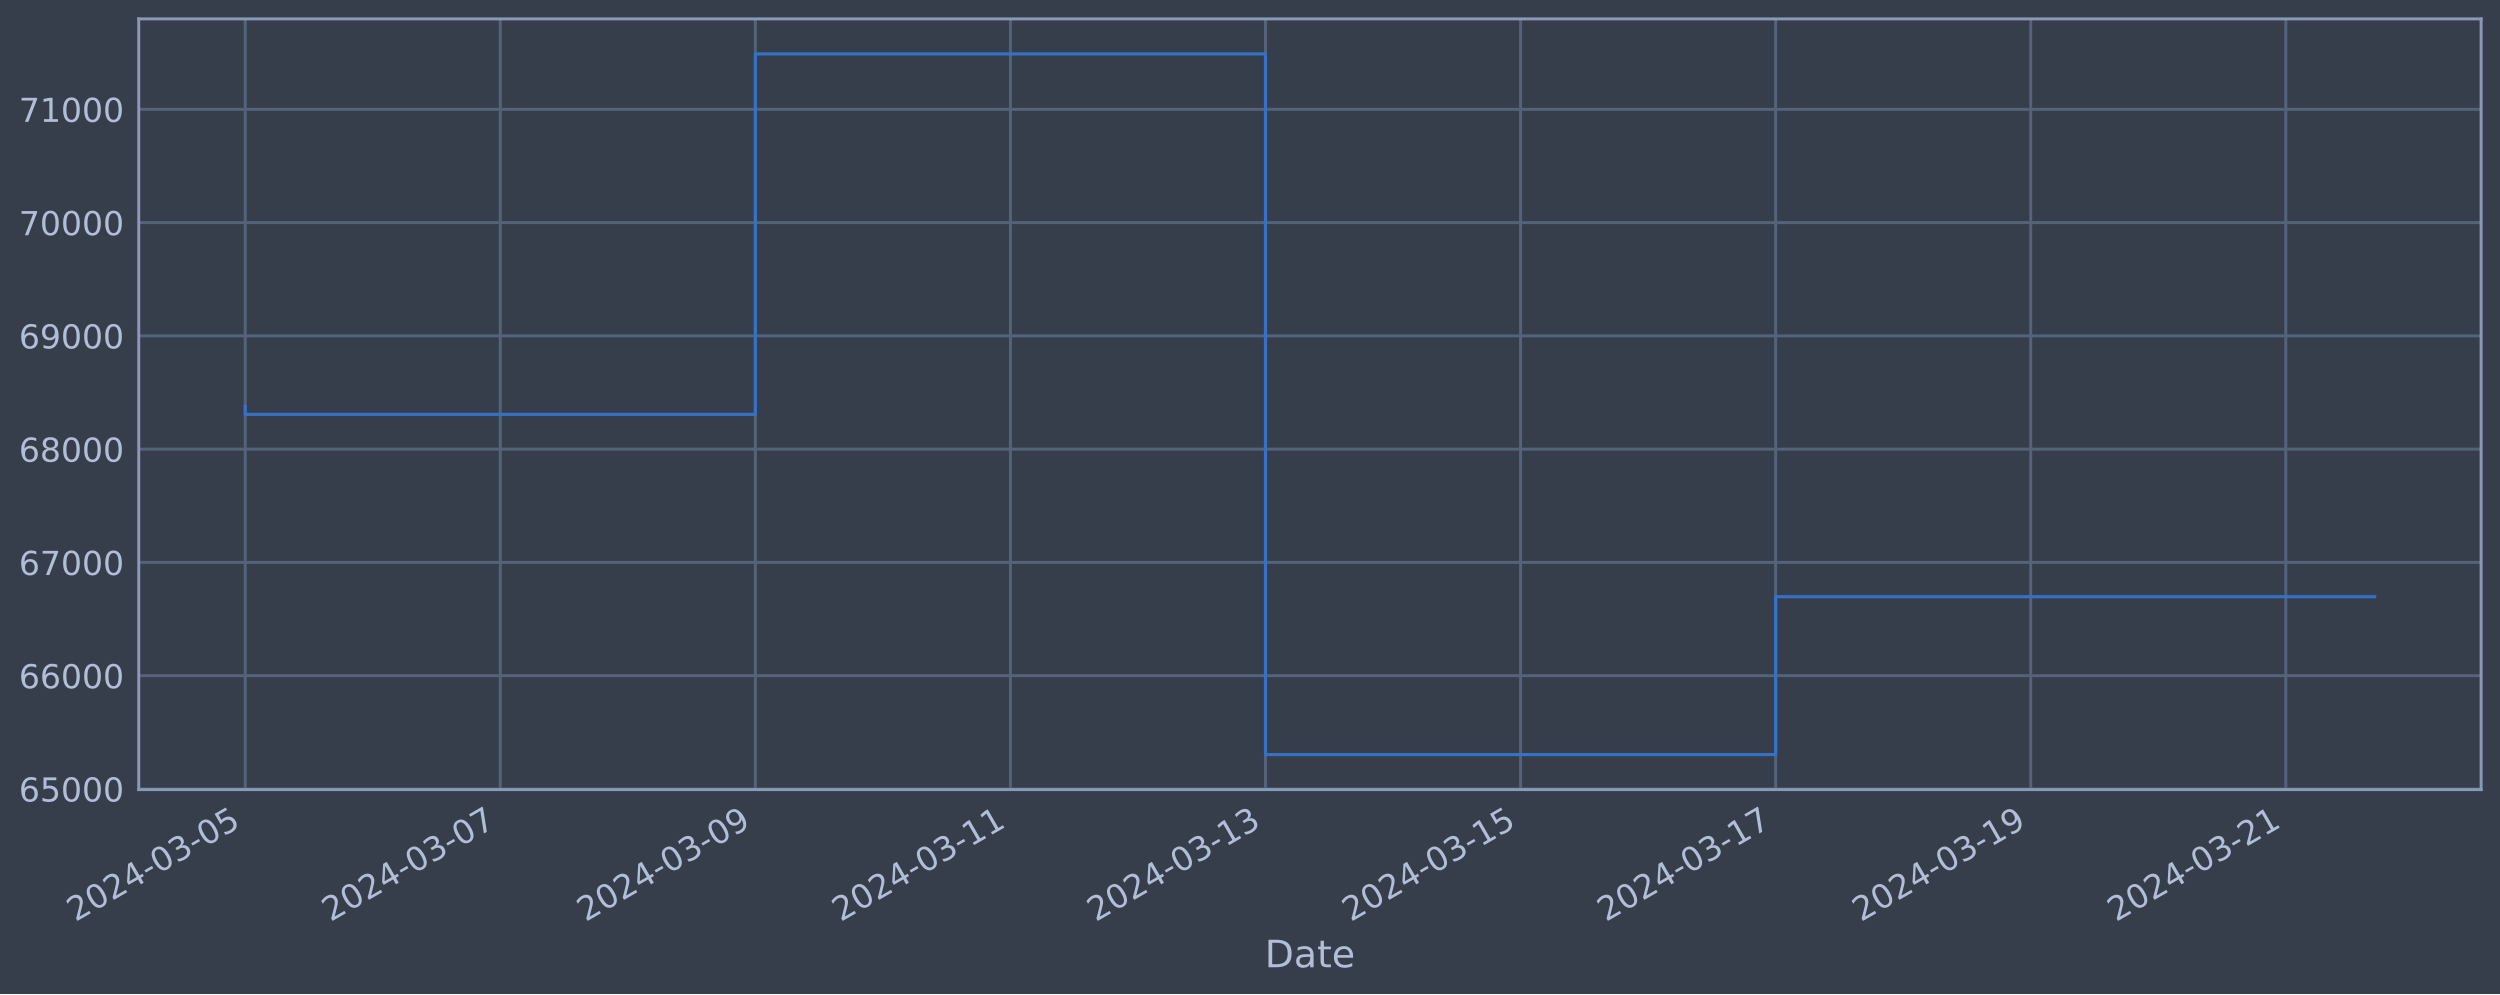
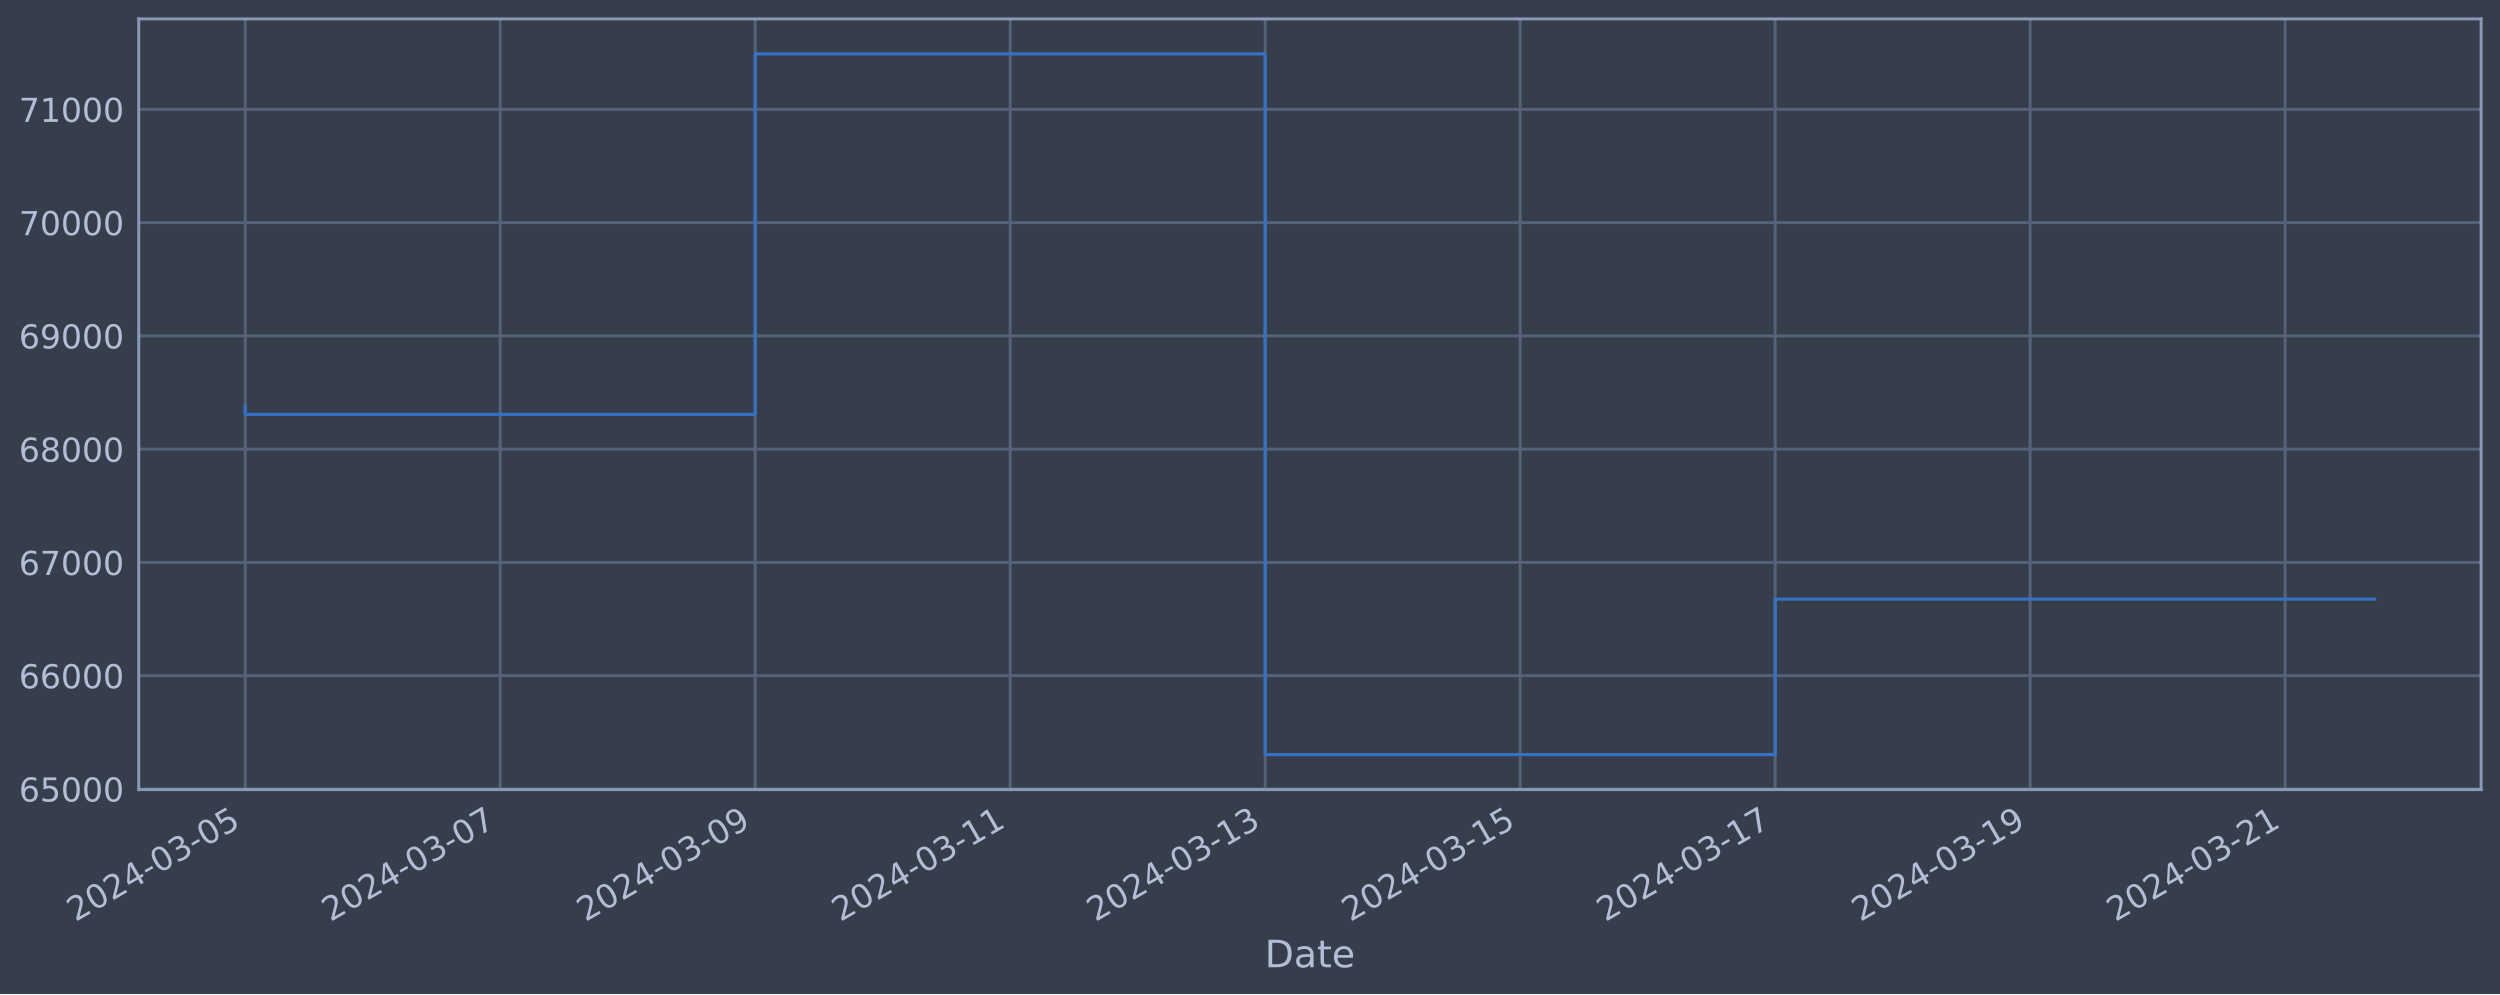
<svg xmlns="http://www.w3.org/2000/svg" xmlns:xlink="http://www.w3.org/1999/xlink" width="952.884pt" height="378.87pt" viewBox="0 0 952.884 378.87" version="1.1">
  <defs>
    <style type="text/css">*{stroke-linejoin: round; stroke-linecap: butt}</style>
  </defs>
  <g id="figure_1">
    <g id="patch_1">
      <path d="M 0 378.87  L 952.884 378.87  L 952.884 0  L 0 0  z " style="fill: #373e4b" />
    </g>
    <g id="axes_1">
      <g id="patch_2">
        <path d="M 52.884 300.96  L 945.684 300.96  L 945.684 7.2  L 52.884 7.2  z " style="fill: #373e4b" />
      </g>
      <g id="matplotlib.axis_1">
        <g id="xtick_1">
          <g id="line2d_1">
-             <path d="M 93.466 300.96  L 93.466 7.2  " clip-path="url(#p024df43b9e)" style="fill: none; stroke: #546379; stroke-width: 1.12; stroke-linecap: square" />
+             <path d="M 93.466 300.96  L 93.466 7.2  " clip-path="url(#pc0d747911a)" style="fill: none; stroke: #546379; stroke-width: 1.12; stroke-linecap: square" />
          </g>
          <g id="line2d_2" />
          <g id="text_1">
            <g style="fill: #b1bed6" transform="translate(28.74006 351.4642) rotate(-30) scale(0.126 -0.126)">
              <defs>
                <path id="DejaVuSans-32" d="M 1228 531  L 3431 531  L 3431 0  L 469 0  L 469 531  Q 828 903 1448 1529  Q 2069 2156 2228 2338  Q 2531 2678 2651 2914  Q 2772 3150 2772 3378  Q 2772 3750 2511 3984  Q 2250 4219 1831 4219  Q 1534 4219 1204 4116  Q 875 4013 500 3803  L 500 4441  Q 881 4594 1212 4672  Q 1544 4750 1819 4750  Q 2544 4750 2975 4387  Q 3406 4025 3406 3419  Q 3406 3131 3298 2873  Q 3191 2616 2906 2266  Q 2828 2175 2409 1742  Q 1991 1309 1228 531  z " transform="scale(0.015625)" />
                <path id="DejaVuSans-30" d="M 2034 4250  Q 1547 4250 1301 3770  Q 1056 3291 1056 2328  Q 1056 1369 1301 889  Q 1547 409 2034 409  Q 2525 409 2770 889  Q 3016 1369 3016 2328  Q 3016 3291 2770 3770  Q 2525 4250 2034 4250  z M 2034 4750  Q 2819 4750 3233 4129  Q 3647 3509 3647 2328  Q 3647 1150 3233 529  Q 2819 -91 2034 -91  Q 1250 -91 836 529  Q 422 1150 422 2328  Q 422 3509 836 4129  Q 1250 4750 2034 4750  z " transform="scale(0.015625)" />
                <path id="DejaVuSans-34" d="M 2419 4116  L 825 1625  L 2419 1625  L 2419 4116  z M 2253 4666  L 3047 4666  L 3047 1625  L 3713 1625  L 3713 1100  L 3047 1100  L 3047 0  L 2419 0  L 2419 1100  L 313 1100  L 313 1709  L 2253 4666  z " transform="scale(0.015625)" />
                <path id="DejaVuSans-2d" d="M 313 2009  L 1997 2009  L 1997 1497  L 313 1497  L 313 2009  z " transform="scale(0.015625)" />
                <path id="DejaVuSans-33" d="M 2597 2516  Q 3050 2419 3304 2112  Q 3559 1806 3559 1356  Q 3559 666 3084 287  Q 2609 -91 1734 -91  Q 1441 -91 1130 -33  Q 819 25 488 141  L 488 750  Q 750 597 1062 519  Q 1375 441 1716 441  Q 2309 441 2620 675  Q 2931 909 2931 1356  Q 2931 1769 2642 2001  Q 2353 2234 1838 2234  L 1294 2234  L 1294 2753  L 1863 2753  Q 2328 2753 2575 2939  Q 2822 3125 2822 3475  Q 2822 3834 2567 4026  Q 2313 4219 1838 4219  Q 1578 4219 1281 4162  Q 984 4106 628 3988  L 628 4550  Q 988 4650 1302 4700  Q 1616 4750 1894 4750  Q 2613 4750 3031 4423  Q 3450 4097 3450 3541  Q 3450 3153 3228 2886  Q 3006 2619 2597 2516  z " transform="scale(0.015625)" />
                <path id="DejaVuSans-35" d="M 691 4666  L 3169 4666  L 3169 4134  L 1269 4134  L 1269 2991  Q 1406 3038 1543 3061  Q 1681 3084 1819 3084  Q 2600 3084 3056 2656  Q 3513 2228 3513 1497  Q 3513 744 3044 326  Q 2575 -91 1722 -91  Q 1428 -91 1123 -41  Q 819 9 494 109  L 494 744  Q 775 591 1075 516  Q 1375 441 1709 441  Q 2250 441 2565 725  Q 2881 1009 2881 1497  Q 2881 1984 2565 2268  Q 2250 2553 1709 2553  Q 1456 2553 1204 2497  Q 953 2441 691 2322  L 691 4666  z " transform="scale(0.015625)" />
              </defs>
              <use xlink:href="#DejaVuSans-32" />
              <use xlink:href="#DejaVuSans-30" x="63.623" />
              <use xlink:href="#DejaVuSans-32" x="127.246" />
              <use xlink:href="#DejaVuSans-34" x="190.869" />
              <use xlink:href="#DejaVuSans-2d" x="254.492" />
              <use xlink:href="#DejaVuSans-30" x="290.576" />
              <use xlink:href="#DejaVuSans-33" x="354.199" />
              <use xlink:href="#DejaVuSans-2d" x="417.822" />
              <use xlink:href="#DejaVuSans-30" x="453.906" />
              <use xlink:href="#DejaVuSans-35" x="517.529" />
            </g>
          </g>
        </g>
        <g id="xtick_2">
          <g id="line2d_3">
-             <path d="M 190.687 300.96  L 190.687 7.2  " clip-path="url(#p024df43b9e)" style="fill: none; stroke: #546379; stroke-width: 1.12; stroke-linecap: square" />
+             <path d="M 190.655 300.96  L 190.655 7.2  " clip-path="url(#pc0d747911a)" style="fill: none; stroke: #546379; stroke-width: 1.12; stroke-linecap: square" />
          </g>
          <g id="line2d_4" />
          <g id="text_2">
-             <g style="fill: #b1bed6" transform="translate(125.9614 351.4642) rotate(-30) scale(0.126 -0.126)">
+             <g style="fill: #b1bed6" transform="translate(125.9292 351.4642) rotate(-30) scale(0.126 -0.126)">
              <defs>
                <path id="DejaVuSans-37" d="M 525 4666  L 3525 4666  L 3525 4397  L 1831 0  L 1172 0  L 2766 4134  L 525 4134  L 525 4666  z " transform="scale(0.015625)" />
              </defs>
              <use xlink:href="#DejaVuSans-32" />
              <use xlink:href="#DejaVuSans-30" x="63.623" />
              <use xlink:href="#DejaVuSans-32" x="127.246" />
              <use xlink:href="#DejaVuSans-34" x="190.869" />
              <use xlink:href="#DejaVuSans-2d" x="254.492" />
              <use xlink:href="#DejaVuSans-30" x="290.576" />
              <use xlink:href="#DejaVuSans-33" x="354.199" />
              <use xlink:href="#DejaVuSans-2d" x="417.822" />
              <use xlink:href="#DejaVuSans-30" x="453.906" />
              <use xlink:href="#DejaVuSans-37" x="517.529" />
            </g>
          </g>
        </g>
        <g id="xtick_3">
          <g id="line2d_5">
-             <path d="M 287.908 300.96  L 287.908 7.2  " clip-path="url(#p024df43b9e)" style="fill: none; stroke: #546379; stroke-width: 1.12; stroke-linecap: square" />
+             <path d="M 287.844 300.96  L 287.844 7.2  " clip-path="url(#pc0d747911a)" style="fill: none; stroke: #546379; stroke-width: 1.12; stroke-linecap: square" />
          </g>
          <g id="line2d_6" />
          <g id="text_3">
-             <g style="fill: #b1bed6" transform="translate(223.1828 351.4642) rotate(-30) scale(0.126 -0.126)">
+             <g style="fill: #b1bed6" transform="translate(223.1182 351.4642) rotate(-30) scale(0.126 -0.126)">
              <defs>
                <path id="DejaVuSans-39" d="M 703 97  L 703 672  Q 941 559 1184 500  Q 1428 441 1663 441  Q 2288 441 2617 861  Q 2947 1281 2994 2138  Q 2813 1869 2534 1725  Q 2256 1581 1919 1581  Q 1219 1581 811 2004  Q 403 2428 403 3163  Q 403 3881 828 4315  Q 1253 4750 1959 4750  Q 2769 4750 3195 4129  Q 3622 3509 3622 2328  Q 3622 1225 3098 567  Q 2575 -91 1691 -91  Q 1453 -91 1209 -44  Q 966 3 703 97  z M 1959 2075  Q 2384 2075 2632 2365  Q 2881 2656 2881 3163  Q 2881 3666 2632 3958  Q 2384 4250 1959 4250  Q 1534 4250 1286 3958  Q 1038 3666 1038 3163  Q 1038 2656 1286 2365  Q 1534 2075 1959 2075  z " transform="scale(0.015625)" />
              </defs>
              <use xlink:href="#DejaVuSans-32" />
              <use xlink:href="#DejaVuSans-30" x="63.623" />
              <use xlink:href="#DejaVuSans-32" x="127.246" />
              <use xlink:href="#DejaVuSans-34" x="190.869" />
              <use xlink:href="#DejaVuSans-2d" x="254.492" />
              <use xlink:href="#DejaVuSans-30" x="290.576" />
              <use xlink:href="#DejaVuSans-33" x="354.199" />
              <use xlink:href="#DejaVuSans-2d" x="417.822" />
              <use xlink:href="#DejaVuSans-30" x="453.906" />
              <use xlink:href="#DejaVuSans-39" x="517.529" />
            </g>
          </g>
        </g>
        <g id="xtick_4">
          <g id="line2d_7">
-             <path d="M 385.13 300.96  L 385.13 7.2  " clip-path="url(#p024df43b9e)" style="fill: none; stroke: #546379; stroke-width: 1.12; stroke-linecap: square" />
+             <path d="M 385.033 300.96  L 385.033 7.2  " clip-path="url(#pc0d747911a)" style="fill: none; stroke: #546379; stroke-width: 1.12; stroke-linecap: square" />
          </g>
          <g id="line2d_8" />
          <g id="text_4">
-             <g style="fill: #b1bed6" transform="translate(320.4042 351.4642) rotate(-30) scale(0.126 -0.126)">
+             <g style="fill: #b1bed6" transform="translate(320.3073 351.4642) rotate(-30) scale(0.126 -0.126)">
              <defs>
                <path id="DejaVuSans-31" d="M 794 531  L 1825 531  L 1825 4091  L 703 3866  L 703 4441  L 1819 4666  L 2450 4666  L 2450 531  L 3481 531  L 3481 0  L 794 0  L 794 531  z " transform="scale(0.015625)" />
              </defs>
              <use xlink:href="#DejaVuSans-32" />
              <use xlink:href="#DejaVuSans-30" x="63.623" />
              <use xlink:href="#DejaVuSans-32" x="127.246" />
              <use xlink:href="#DejaVuSans-34" x="190.869" />
              <use xlink:href="#DejaVuSans-2d" x="254.492" />
              <use xlink:href="#DejaVuSans-30" x="290.576" />
              <use xlink:href="#DejaVuSans-33" x="354.199" />
              <use xlink:href="#DejaVuSans-2d" x="417.822" />
              <use xlink:href="#DejaVuSans-31" x="453.906" />
              <use xlink:href="#DejaVuSans-31" x="517.529" />
            </g>
          </g>
        </g>
        <g id="xtick_5">
          <g id="line2d_9">
-             <path d="M 482.351 300.96  L 482.351 7.2  " clip-path="url(#p024df43b9e)" style="fill: none; stroke: #546379; stroke-width: 1.12; stroke-linecap: square" />
+             <path d="M 482.222 300.96  L 482.222 7.2  " clip-path="url(#pc0d747911a)" style="fill: none; stroke: #546379; stroke-width: 1.12; stroke-linecap: square" />
          </g>
          <g id="line2d_10" />
          <g id="text_5">
-             <g style="fill: #b1bed6" transform="translate(417.6255 351.4642) rotate(-30) scale(0.126 -0.126)">
+             <g style="fill: #b1bed6" transform="translate(417.4964 351.4642) rotate(-30) scale(0.126 -0.126)">
              <use xlink:href="#DejaVuSans-32" />
              <use xlink:href="#DejaVuSans-30" x="63.623" />
              <use xlink:href="#DejaVuSans-32" x="127.246" />
              <use xlink:href="#DejaVuSans-34" x="190.869" />
              <use xlink:href="#DejaVuSans-2d" x="254.492" />
              <use xlink:href="#DejaVuSans-30" x="290.576" />
              <use xlink:href="#DejaVuSans-33" x="354.199" />
              <use xlink:href="#DejaVuSans-2d" x="417.822" />
              <use xlink:href="#DejaVuSans-31" x="453.906" />
              <use xlink:href="#DejaVuSans-33" x="517.529" />
            </g>
          </g>
        </g>
        <g id="xtick_6">
          <g id="line2d_11">
-             <path d="M 579.572 300.96  L 579.572 7.2  " clip-path="url(#p024df43b9e)" style="fill: none; stroke: #546379; stroke-width: 1.12; stroke-linecap: square" />
+             <path d="M 579.411 300.96  L 579.411 7.2  " clip-path="url(#pc0d747911a)" style="fill: none; stroke: #546379; stroke-width: 1.12; stroke-linecap: square" />
          </g>
          <g id="line2d_12" />
          <g id="text_6">
-             <g style="fill: #b1bed6" transform="translate(514.8469 351.4642) rotate(-30) scale(0.126 -0.126)">
+             <g style="fill: #b1bed6" transform="translate(514.6855 351.4642) rotate(-30) scale(0.126 -0.126)">
              <use xlink:href="#DejaVuSans-32" />
              <use xlink:href="#DejaVuSans-30" x="63.623" />
              <use xlink:href="#DejaVuSans-32" x="127.246" />
              <use xlink:href="#DejaVuSans-34" x="190.869" />
              <use xlink:href="#DejaVuSans-2d" x="254.492" />
              <use xlink:href="#DejaVuSans-30" x="290.576" />
              <use xlink:href="#DejaVuSans-33" x="354.199" />
              <use xlink:href="#DejaVuSans-2d" x="417.822" />
              <use xlink:href="#DejaVuSans-31" x="453.906" />
              <use xlink:href="#DejaVuSans-35" x="517.529" />
            </g>
          </g>
        </g>
        <g id="xtick_7">
          <g id="line2d_13">
-             <path d="M 676.794 300.96  L 676.794 7.2  " clip-path="url(#p024df43b9e)" style="fill: none; stroke: #546379; stroke-width: 1.12; stroke-linecap: square" />
+             <path d="M 676.6 300.96  L 676.6 7.2  " clip-path="url(#pc0d747911a)" style="fill: none; stroke: #546379; stroke-width: 1.12; stroke-linecap: square" />
          </g>
          <g id="line2d_14" />
          <g id="text_7">
-             <g style="fill: #b1bed6" transform="translate(612.0683 351.4642) rotate(-30) scale(0.126 -0.126)">
+             <g style="fill: #b1bed6" transform="translate(611.8746 351.4642) rotate(-30) scale(0.126 -0.126)">
              <use xlink:href="#DejaVuSans-32" />
              <use xlink:href="#DejaVuSans-30" x="63.623" />
              <use xlink:href="#DejaVuSans-32" x="127.246" />
              <use xlink:href="#DejaVuSans-34" x="190.869" />
              <use xlink:href="#DejaVuSans-2d" x="254.492" />
              <use xlink:href="#DejaVuSans-30" x="290.576" />
              <use xlink:href="#DejaVuSans-33" x="354.199" />
              <use xlink:href="#DejaVuSans-2d" x="417.822" />
              <use xlink:href="#DejaVuSans-31" x="453.906" />
              <use xlink:href="#DejaVuSans-37" x="517.529" />
            </g>
          </g>
        </g>
        <g id="xtick_8">
          <g id="line2d_15">
-             <path d="M 774.015 300.96  L 774.015 7.2  " clip-path="url(#p024df43b9e)" style="fill: none; stroke: #546379; stroke-width: 1.12; stroke-linecap: square" />
+             <path d="M 773.789 300.96  L 773.789 7.2  " clip-path="url(#pc0d747911a)" style="fill: none; stroke: #546379; stroke-width: 1.12; stroke-linecap: square" />
          </g>
          <g id="line2d_16" />
          <g id="text_8">
-             <g style="fill: #b1bed6" transform="translate(709.2896 351.4642) rotate(-30) scale(0.126 -0.126)">
+             <g style="fill: #b1bed6" transform="translate(709.0637 351.4642) rotate(-30) scale(0.126 -0.126)">
              <use xlink:href="#DejaVuSans-32" />
              <use xlink:href="#DejaVuSans-30" x="63.623" />
              <use xlink:href="#DejaVuSans-32" x="127.246" />
              <use xlink:href="#DejaVuSans-34" x="190.869" />
              <use xlink:href="#DejaVuSans-2d" x="254.492" />
              <use xlink:href="#DejaVuSans-30" x="290.576" />
              <use xlink:href="#DejaVuSans-33" x="354.199" />
              <use xlink:href="#DejaVuSans-2d" x="417.822" />
              <use xlink:href="#DejaVuSans-31" x="453.906" />
              <use xlink:href="#DejaVuSans-39" x="517.529" />
            </g>
          </g>
        </g>
        <g id="xtick_9">
          <g id="line2d_17">
-             <path d="M 871.236 300.96  L 871.236 7.2  " clip-path="url(#p024df43b9e)" style="fill: none; stroke: #546379; stroke-width: 1.12; stroke-linecap: square" />
+             <path d="M 870.978 300.96  L 870.978 7.2  " clip-path="url(#pc0d747911a)" style="fill: none; stroke: #546379; stroke-width: 1.12; stroke-linecap: square" />
          </g>
          <g id="line2d_18" />
          <g id="text_9">
-             <g style="fill: #b1bed6" transform="translate(806.511 351.4642) rotate(-30) scale(0.126 -0.126)">
+             <g style="fill: #b1bed6" transform="translate(806.2528 351.4642) rotate(-30) scale(0.126 -0.126)">
              <use xlink:href="#DejaVuSans-32" />
              <use xlink:href="#DejaVuSans-30" x="63.623" />
              <use xlink:href="#DejaVuSans-32" x="127.246" />
              <use xlink:href="#DejaVuSans-34" x="190.869" />
              <use xlink:href="#DejaVuSans-2d" x="254.492" />
              <use xlink:href="#DejaVuSans-30" x="290.576" />
              <use xlink:href="#DejaVuSans-33" x="354.199" />
              <use xlink:href="#DejaVuSans-2d" x="417.822" />
              <use xlink:href="#DejaVuSans-32" x="453.906" />
              <use xlink:href="#DejaVuSans-31" x="517.529" />
            </g>
          </g>
        </g>
        <g id="text_10">
          <g style="fill: #b1bed6" transform="translate(482.0746 368.6753) scale(0.144 -0.144)">
            <defs>
              <path id="DejaVuSans-44" d="M 1259 4147  L 1259 519  L 2022 519  Q 2988 519 3436 956  Q 3884 1394 3884 2338  Q 3884 3275 3436 3711  Q 2988 4147 2022 4147  L 1259 4147  z M 628 4666  L 1925 4666  Q 3281 4666 3915 4102  Q 4550 3538 4550 2338  Q 4550 1131 3912 565  Q 3275 0 1925 0  L 628 0  L 628 4666  z " transform="scale(0.015625)" />
              <path id="DejaVuSans-61" d="M 2194 1759  Q 1497 1759 1228 1600  Q 959 1441 959 1056  Q 959 750 1161 570  Q 1363 391 1709 391  Q 2188 391 2477 730  Q 2766 1069 2766 1631  L 2766 1759  L 2194 1759  z M 3341 1997  L 3341 0  L 2766 0  L 2766 531  Q 2569 213 2275 61  Q 1981 -91 1556 -91  Q 1019 -91 701 211  Q 384 513 384 1019  Q 384 1609 779 1909  Q 1175 2209 1959 2209  L 2766 2209  L 2766 2266  Q 2766 2663 2505 2880  Q 2244 3097 1772 3097  Q 1472 3097 1187 3025  Q 903 2953 641 2809  L 641 3341  Q 956 3463 1253 3523  Q 1550 3584 1831 3584  Q 2591 3584 2966 3190  Q 3341 2797 3341 1997  z " transform="scale(0.015625)" />
              <path id="DejaVuSans-74" d="M 1172 4494  L 1172 3500  L 2356 3500  L 2356 3053  L 1172 3053  L 1172 1153  Q 1172 725 1289 603  Q 1406 481 1766 481  L 2356 481  L 2356 0  L 1766 0  Q 1100 0 847 248  Q 594 497 594 1153  L 594 3053  L 172 3053  L 172 3500  L 594 3500  L 594 4494  L 1172 4494  z " transform="scale(0.015625)" />
              <path id="DejaVuSans-65" d="M 3597 1894  L 3597 1613  L 953 1613  Q 991 1019 1311 708  Q 1631 397 2203 397  Q 2534 397 2845 478  Q 3156 559 3463 722  L 3463 178  Q 3153 47 2828 -22  Q 2503 -91 2169 -91  Q 1331 -91 842 396  Q 353 884 353 1716  Q 353 2575 817 3079  Q 1281 3584 2069 3584  Q 2775 3584 3186 3129  Q 3597 2675 3597 1894  z M 3022 2063  Q 3016 2534 2758 2815  Q 2500 3097 2075 3097  Q 1594 3097 1305 2825  Q 1016 2553 972 2059  L 3022 2063  z " transform="scale(0.015625)" />
            </defs>
            <use xlink:href="#DejaVuSans-44" />
            <use xlink:href="#DejaVuSans-61" x="77.002" />
            <use xlink:href="#DejaVuSans-74" x="138.281" />
            <use xlink:href="#DejaVuSans-65" x="177.49" />
          </g>
        </g>
      </g>
      <g id="matplotlib.axis_2">
        <g id="ytick_1">
          <g id="line2d_19">
-             <path d="M 52.884 300.718  L 945.684 300.718  " clip-path="url(#p024df43b9e)" style="fill: none; stroke: #546379; stroke-width: 1.12; stroke-linecap: square" />
+             <path d="M 52.884 300.718  L 945.684 300.718  " clip-path="url(#pc0d747911a)" style="fill: none; stroke: #546379; stroke-width: 1.12; stroke-linecap: square" />
          </g>
          <g id="line2d_20" />
          <g id="text_11">
            <g style="fill: #b1bed6" transform="translate(7.2 305.5049) scale(0.126 -0.126)">
              <defs>
                <path id="DejaVuSans-36" d="M 2113 2584  Q 1688 2584 1439 2293  Q 1191 2003 1191 1497  Q 1191 994 1439 701  Q 1688 409 2113 409  Q 2538 409 2786 701  Q 3034 994 3034 1497  Q 3034 2003 2786 2293  Q 2538 2584 2113 2584  z M 3366 4563  L 3366 3988  Q 3128 4100 2886 4159  Q 2644 4219 2406 4219  Q 1781 4219 1451 3797  Q 1122 3375 1075 2522  Q 1259 2794 1537 2939  Q 1816 3084 2150 3084  Q 2853 3084 3261 2657  Q 3669 2231 3669 1497  Q 3669 778 3244 343  Q 2819 -91 2113 -91  Q 1303 -91 875 529  Q 447 1150 447 2328  Q 447 3434 972 4092  Q 1497 4750 2381 4750  Q 2619 4750 2861 4703  Q 3103 4656 3366 4563  z " transform="scale(0.015625)" />
              </defs>
              <use xlink:href="#DejaVuSans-36" />
              <use xlink:href="#DejaVuSans-35" x="63.623" />
              <use xlink:href="#DejaVuSans-30" x="127.246" />
              <use xlink:href="#DejaVuSans-30" x="190.869" />
              <use xlink:href="#DejaVuSans-30" x="254.492" />
            </g>
          </g>
        </g>
        <g id="ytick_2">
          <g id="line2d_21">
-             <path d="M 52.884 257.544  L 945.684 257.544  " clip-path="url(#p024df43b9e)" style="fill: none; stroke: #546379; stroke-width: 1.12; stroke-linecap: square" />
+             <path d="M 52.884 257.544  L 945.684 257.544  " clip-path="url(#pc0d747911a)" style="fill: none; stroke: #546379; stroke-width: 1.12; stroke-linecap: square" />
          </g>
          <g id="line2d_22" />
          <g id="text_12">
            <g style="fill: #b1bed6" transform="translate(7.2 262.331) scale(0.126 -0.126)">
              <use xlink:href="#DejaVuSans-36" />
              <use xlink:href="#DejaVuSans-36" x="63.623" />
              <use xlink:href="#DejaVuSans-30" x="127.246" />
              <use xlink:href="#DejaVuSans-30" x="190.869" />
              <use xlink:href="#DejaVuSans-30" x="254.492" />
            </g>
          </g>
        </g>
        <g id="ytick_3">
          <g id="line2d_23">
-             <path d="M 52.884 214.37  L 945.684 214.37  " clip-path="url(#p024df43b9e)" style="fill: none; stroke: #546379; stroke-width: 1.12; stroke-linecap: square" />
+             <path d="M 52.884 214.37  L 945.684 214.37  " clip-path="url(#pc0d747911a)" style="fill: none; stroke: #546379; stroke-width: 1.12; stroke-linecap: square" />
          </g>
          <g id="line2d_24" />
          <g id="text_13">
            <g style="fill: #b1bed6" transform="translate(7.2 219.157) scale(0.126 -0.126)">
              <use xlink:href="#DejaVuSans-36" />
              <use xlink:href="#DejaVuSans-37" x="63.623" />
              <use xlink:href="#DejaVuSans-30" x="127.246" />
              <use xlink:href="#DejaVuSans-30" x="190.869" />
              <use xlink:href="#DejaVuSans-30" x="254.492" />
            </g>
          </g>
        </g>
        <g id="ytick_4">
          <g id="line2d_25">
-             <path d="M 52.884 171.196  L 945.684 171.196  " clip-path="url(#p024df43b9e)" style="fill: none; stroke: #546379; stroke-width: 1.12; stroke-linecap: square" />
+             <path d="M 52.884 171.196  L 945.684 171.196  " clip-path="url(#pc0d747911a)" style="fill: none; stroke: #546379; stroke-width: 1.12; stroke-linecap: square" />
          </g>
          <g id="line2d_26" />
          <g id="text_14">
            <g style="fill: #b1bed6" transform="translate(7.2 175.9831) scale(0.126 -0.126)">
              <defs>
                <path id="DejaVuSans-38" d="M 2034 2216  Q 1584 2216 1326 1975  Q 1069 1734 1069 1313  Q 1069 891 1326 650  Q 1584 409 2034 409  Q 2484 409 2743 651  Q 3003 894 3003 1313  Q 3003 1734 2745 1975  Q 2488 2216 2034 2216  z M 1403 2484  Q 997 2584 770 2862  Q 544 3141 544 3541  Q 544 4100 942 4425  Q 1341 4750 2034 4750  Q 2731 4750 3128 4425  Q 3525 4100 3525 3541  Q 3525 3141 3298 2862  Q 3072 2584 2669 2484  Q 3125 2378 3379 2068  Q 3634 1759 3634 1313  Q 3634 634 3220 271  Q 2806 -91 2034 -91  Q 1263 -91 848 271  Q 434 634 434 1313  Q 434 1759 690 2068  Q 947 2378 1403 2484  z M 1172 3481  Q 1172 3119 1398 2916  Q 1625 2713 2034 2713  Q 2441 2713 2670 2916  Q 2900 3119 2900 3481  Q 2900 3844 2670 4047  Q 2441 4250 2034 4250  Q 1625 4250 1398 4047  Q 1172 3844 1172 3481  z " transform="scale(0.015625)" />
              </defs>
              <use xlink:href="#DejaVuSans-36" />
              <use xlink:href="#DejaVuSans-38" x="63.623" />
              <use xlink:href="#DejaVuSans-30" x="127.246" />
              <use xlink:href="#DejaVuSans-30" x="190.869" />
              <use xlink:href="#DejaVuSans-30" x="254.492" />
            </g>
          </g>
        </g>
        <g id="ytick_5">
          <g id="line2d_27">
-             <path d="M 52.884 128.022  L 945.684 128.022  " clip-path="url(#p024df43b9e)" style="fill: none; stroke: #546379; stroke-width: 1.12; stroke-linecap: square" />
+             <path d="M 52.884 128.022  L 945.684 128.022  " clip-path="url(#pc0d747911a)" style="fill: none; stroke: #546379; stroke-width: 1.12; stroke-linecap: square" />
          </g>
          <g id="line2d_28" />
          <g id="text_15">
            <g style="fill: #b1bed6" transform="translate(7.2 132.8092) scale(0.126 -0.126)">
              <use xlink:href="#DejaVuSans-36" />
              <use xlink:href="#DejaVuSans-39" x="63.623" />
              <use xlink:href="#DejaVuSans-30" x="127.246" />
              <use xlink:href="#DejaVuSans-30" x="190.869" />
              <use xlink:href="#DejaVuSans-30" x="254.492" />
            </g>
          </g>
        </g>
        <g id="ytick_6">
          <g id="line2d_29">
-             <path d="M 52.884 84.848  L 945.684 84.848  " clip-path="url(#p024df43b9e)" style="fill: none; stroke: #546379; stroke-width: 1.12; stroke-linecap: square" />
+             <path d="M 52.884 84.848  L 945.684 84.848  " clip-path="url(#pc0d747911a)" style="fill: none; stroke: #546379; stroke-width: 1.12; stroke-linecap: square" />
          </g>
          <g id="line2d_30" />
          <g id="text_16">
            <g style="fill: #b1bed6" transform="translate(7.2 89.63523) scale(0.126 -0.126)">
              <use xlink:href="#DejaVuSans-37" />
              <use xlink:href="#DejaVuSans-30" x="63.623" />
              <use xlink:href="#DejaVuSans-30" x="127.246" />
              <use xlink:href="#DejaVuSans-30" x="190.869" />
              <use xlink:href="#DejaVuSans-30" x="254.492" />
            </g>
          </g>
        </g>
        <g id="ytick_7">
          <g id="line2d_31">
-             <path d="M 52.884 41.674  L 945.684 41.674  " clip-path="url(#p024df43b9e)" style="fill: none; stroke: #546379; stroke-width: 1.12; stroke-linecap: square" />
+             <path d="M 52.884 41.674  L 945.684 41.674  " clip-path="url(#pc0d747911a)" style="fill: none; stroke: #546379; stroke-width: 1.12; stroke-linecap: square" />
          </g>
          <g id="line2d_32" />
          <g id="text_17">
            <g style="fill: #b1bed6" transform="translate(7.2 46.4613) scale(0.126 -0.126)">
              <use xlink:href="#DejaVuSans-37" />
              <use xlink:href="#DejaVuSans-31" x="63.623" />
              <use xlink:href="#DejaVuSans-30" x="127.246" />
              <use xlink:href="#DejaVuSans-30" x="190.869" />
              <use xlink:href="#DejaVuSans-30" x="254.492" />
            </g>
          </g>
        </g>
      </g>
      <g id="line2d_33">
-         <path d="M 93.466 154.891  L 93.466 157.946  L 287.908 157.946  L 287.908 20.553  L 482.351 20.553  L 482.351 287.607  L 676.794 287.607  L 676.794 227.439  L 905.102 227.439  " clip-path="url(#p024df43b9e)" style="fill: none; stroke: #3572c6; stroke-width: 1.2; stroke-linecap: square" />
+         <path d="M 93.466 154.891  L 93.466 157.946  L 287.844 157.946  L 287.844 20.553  L 482.222 20.553  L 482.222 287.607  L 676.6 287.607  L 676.6 228.348  L 905.102 228.348  " clip-path="url(#pc0d747911a)" style="fill: none; stroke: #3572c6; stroke-width: 1.2; stroke-linecap: square" />
      </g>
      <g id="patch_3">
        <path d="M 52.884 300.96  L 52.884 7.2  " style="fill: none; stroke: #899ab8; stroke-width: 1.12; stroke-linejoin: miter; stroke-linecap: square" />
      </g>
      <g id="patch_4">
        <path d="M 945.684 300.96  L 945.684 7.2  " style="fill: none; stroke: #899ab8; stroke-width: 1.12; stroke-linejoin: miter; stroke-linecap: square" />
      </g>
      <g id="patch_5">
        <path d="M 52.884 300.96  L 945.684 300.96  " style="fill: none; stroke: #899ab8; stroke-width: 1.12; stroke-linejoin: miter; stroke-linecap: square" />
      </g>
      <g id="patch_6">
        <path d="M 52.884 7.2  L 945.684 7.2  " style="fill: none; stroke: #899ab8; stroke-width: 1.12; stroke-linejoin: miter; stroke-linecap: square" />
      </g>
    </g>
  </g>
  <defs>
-     <clipPath id="p024df43b9e">
+     <clipPath id="pc0d747911a">
      <rect x="52.884" y="7.2" width="892.8" height="293.76" />
    </clipPath>
  </defs>
</svg>
